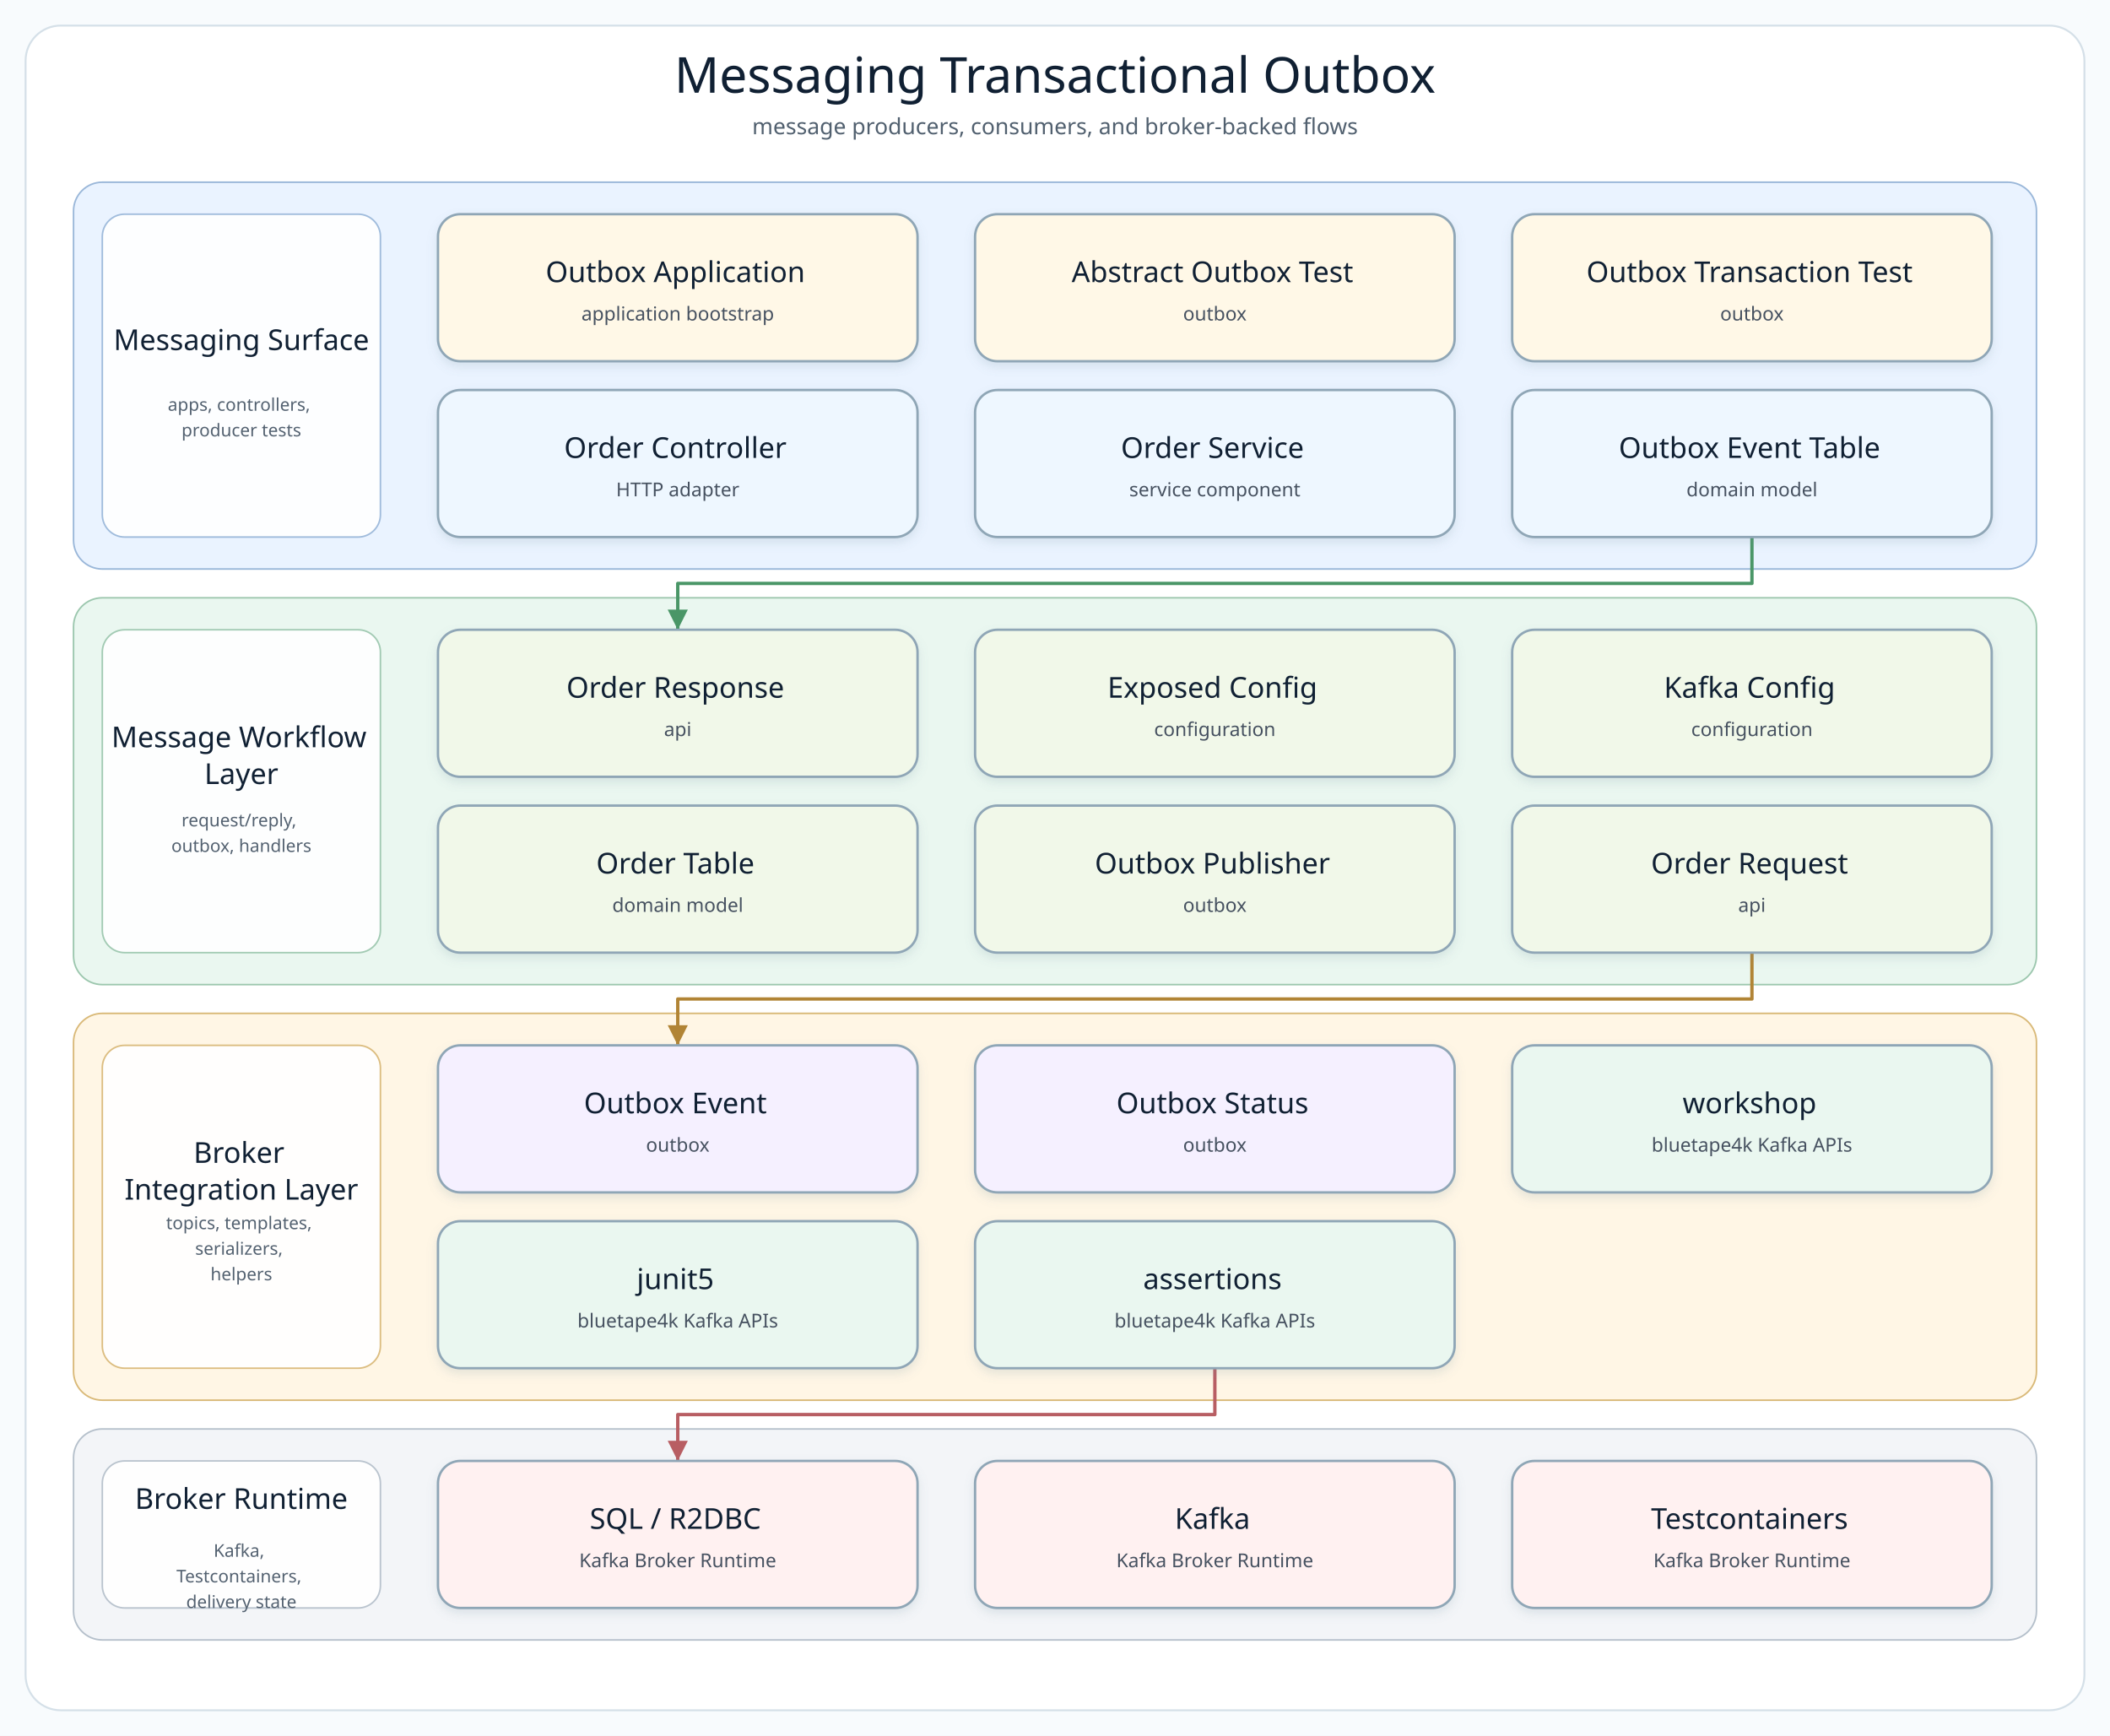
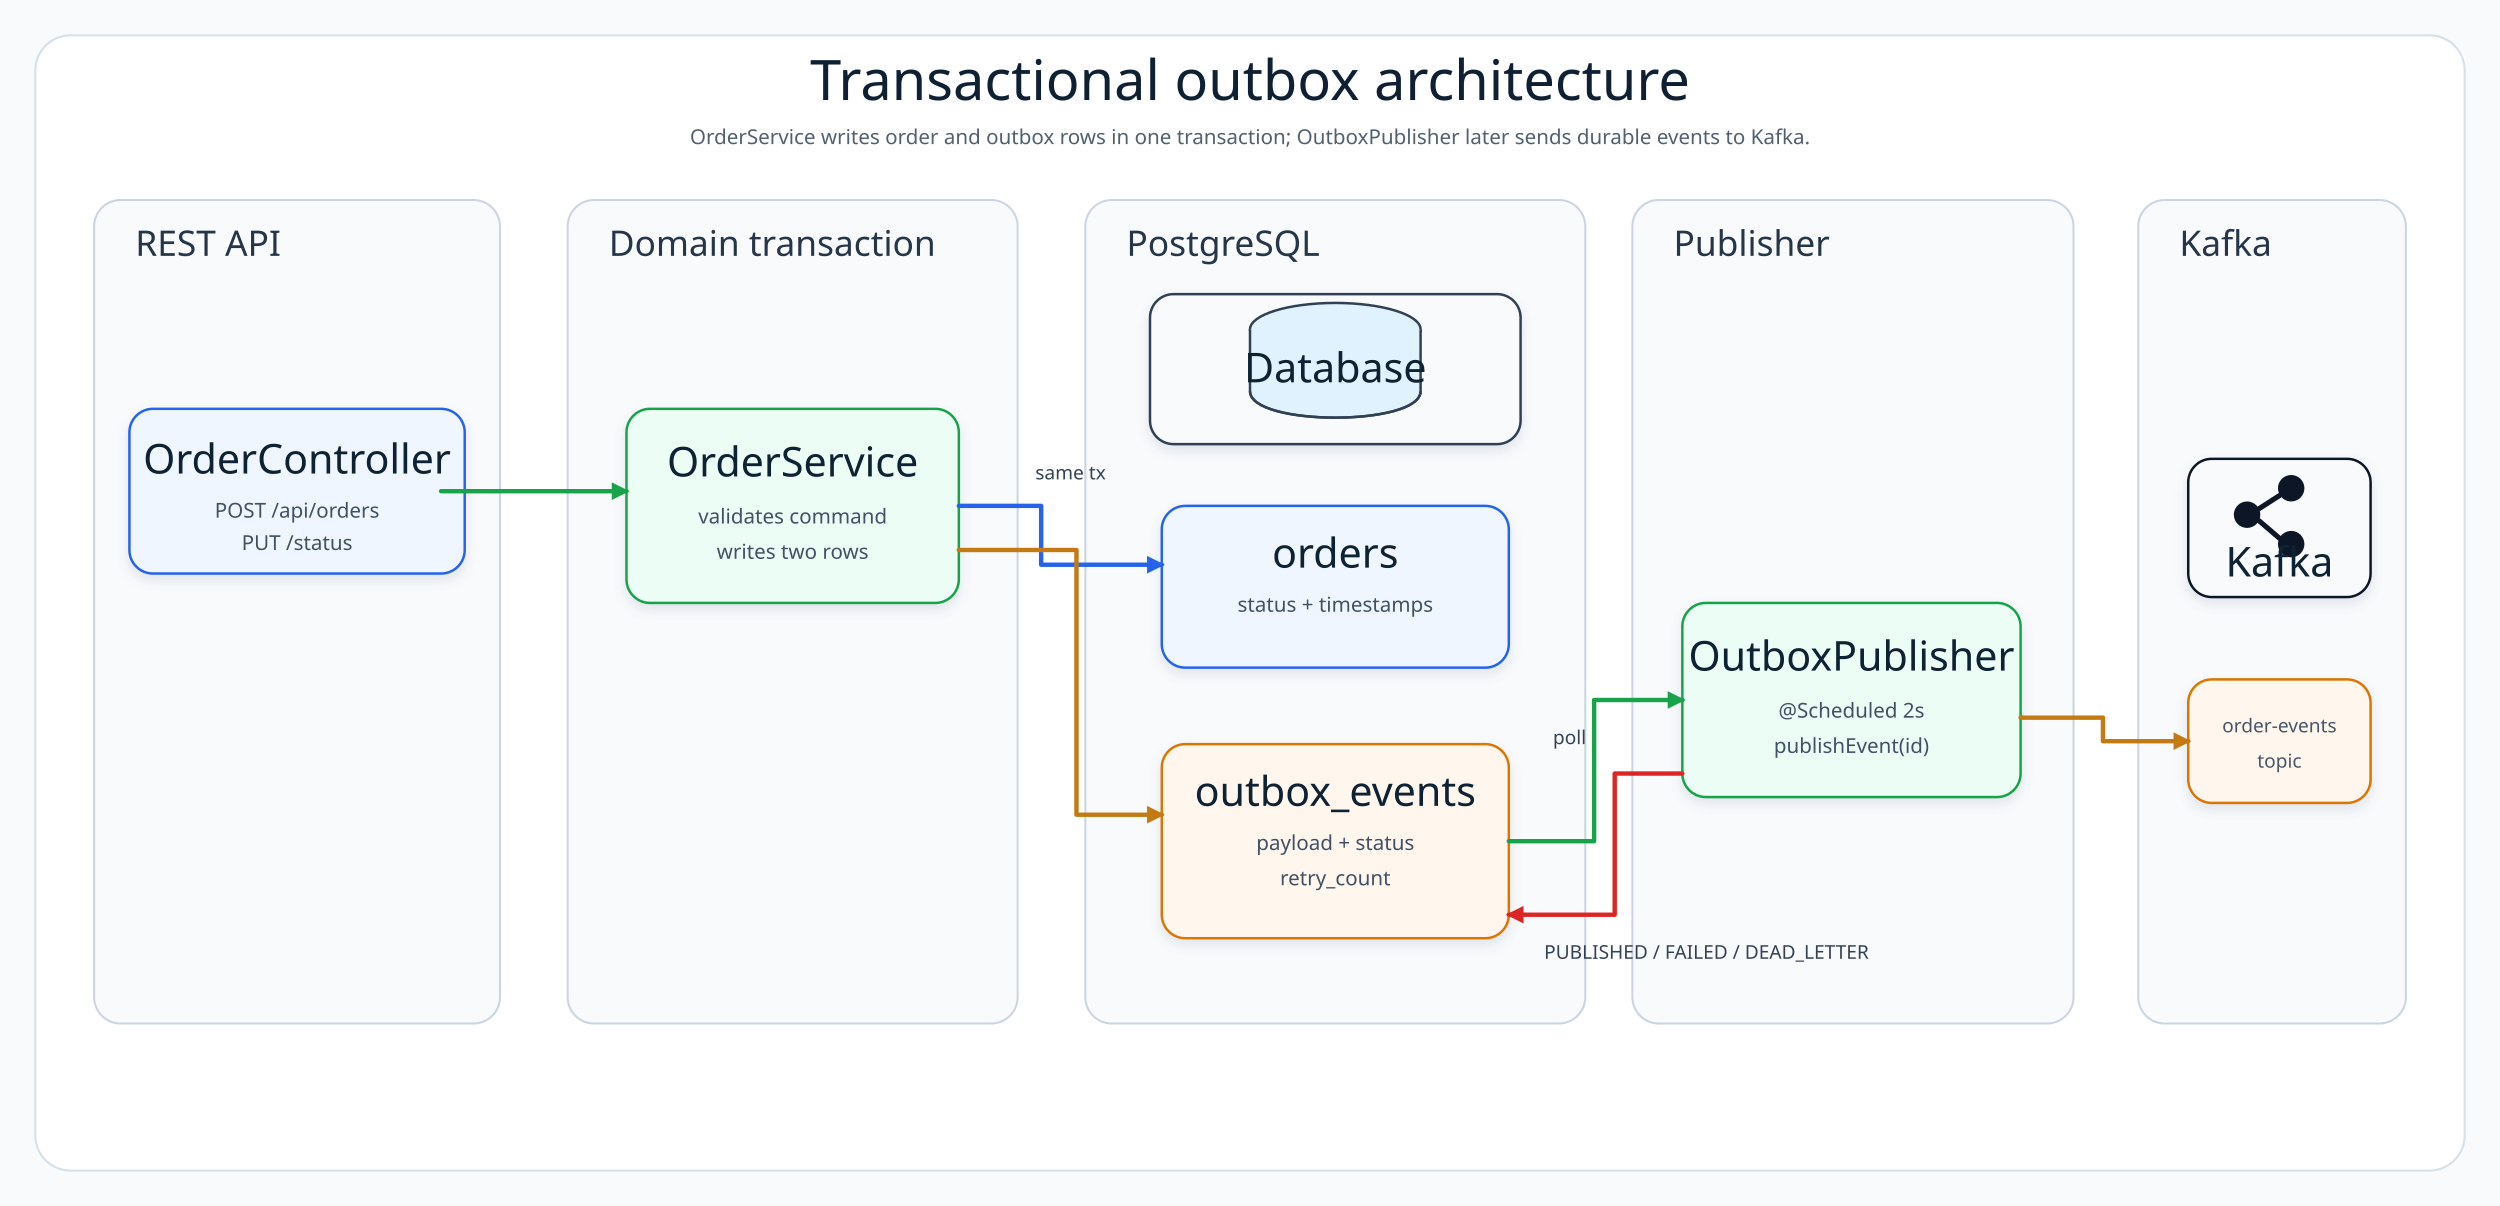
- <svg xmlns="http://www.w3.org/2000/svg" width="1320" height="1086" viewBox="0 0 1320 1086" role="img" aria-label="Messaging Transactional Outbox architecture diagram">
+ <svg xmlns="http://www.w3.org/2000/svg" width="1700" height="820" viewBox="0 0 1700 820" role="img" aria-label="Transactional outbox architecture diagram">
  <defs>
-     <filter id="softShadow" x="-8%" y="-8%" width="116%" height="124%">
-       <feDropShadow dx="0" dy="3" stdDeviation="3" flood-color="#7890A5" flood-opacity="0.18" />
+     <filter id="shadow" x="-8%" y="-8%" width="116%" height="124%">
+       <feDropShadow dx="0" dy="4" stdDeviation="4" flood-color="#64748B" flood-opacity="0.16" />
    </filter>
-     <marker id="arrow-api" markerWidth="8" markerHeight="8" refX="7" refY="4" orient="auto" markerUnits="strokeWidth">
-       <path d="M 1 1 L 7 4 L 1 7 Z" fill="#4F7DB5" />
+     <marker id="arrowBlue" markerWidth="12" markerHeight="12" refX="10" refY="6" orient="auto" markerUnits="userSpaceOnUse">
+       <path d="M 0 0 L 12 6 L 0 12 Z" fill="#2563EB" />
    </marker>
-     <marker id="arrow-service" markerWidth="8" markerHeight="8" refX="7" refY="4" orient="auto" markerUnits="strokeWidth">
-       <path d="M 1 1 L 7 4 L 1 7 Z" fill="#4A9667" />
+     <marker id="arrowGreen" markerWidth="12" markerHeight="12" refX="10" refY="6" orient="auto" markerUnits="userSpaceOnUse">
+       <path d="M 0 0 L 12 6 L 0 12 Z" fill="#16A34A" />
    </marker>
-     <marker id="arrow-infra" markerWidth="8" markerHeight="8" refX="7" refY="4" orient="auto" markerUnits="strokeWidth">
-       <path d="M 1 1 L 7 4 L 1 7 Z" fill="#B18435" />
+     <marker id="arrowAmber" markerWidth="12" markerHeight="12" refX="10" refY="6" orient="auto" markerUnits="userSpaceOnUse">
+       <path d="M 0 0 L 12 6 L 0 12 Z" fill="#C47A12" />
    </marker>
-     <marker id="arrow-bt" markerWidth="8" markerHeight="8" refX="7" refY="4" orient="auto" markerUnits="strokeWidth">
-       <path d="M 1 1 L 7 4 L 1 7 Z" fill="#3E927D" />
-     </marker>
-     <marker id="arrow-runtime" markerWidth="8" markerHeight="8" refX="7" refY="4" orient="auto" markerUnits="strokeWidth">
-       <path d="M 1 1 L 7 4 L 1 7 Z" fill="#B85E63" />
+     <marker id="arrowRed" markerWidth="12" markerHeight="12" refX="10" refY="6" orient="auto" markerUnits="userSpaceOnUse">
+       <path d="M 0 0 L 12 6 L 0 12 Z" fill="#DC2626" />
    </marker>
    <style>
-       .canvas { fill: #F8FBFD; }
-       .frame { fill: #FFFFFF; stroke: #D5E0E8; stroke-width: 1.2; }
-       .diagram-title { font-family: "Architects Daughter"; font-size: 31px; fill: #102033; }
-       .diagram-subtitle { font-family: "Comic Mono"; font-size: 14px; fill: #51606F; }
-       .layer-title { font-family: "Architects Daughter"; font-size: 18px; fill: #102033; }
-       .layer-detail { font-family: "Comic Mono"; font-size: 11px; fill: #536170; }
-       .node rect { stroke-width: 1.5; }
-       .node-title { font-family: "Architects Daughter"; font-size: 18px; fill: #102033; }
-       .node-detail { font-family: "Comic Mono"; font-size: 12px; fill: #465160; }
+       .canvas{fill:#F8FAFC}.frame{fill:#FFFFFF;stroke:#D6E0E8;stroke-width:1.4}.layer{fill:#F8FAFC;stroke:#CBD5E1;stroke-width:1.4}.title{font-family:"Architects Daughter";font-size:38px;fill:#102033}.subtitle{font-family:"Comic Mono";font-size:14px;fill:#51606F}.layerLabel{font-family:"Architects Daughter";font-size:24px;fill:#263548}.cardTitle{font-family:"Architects Daughter";font-size:28px;fill:#102033}.cardText{font-family:"Comic Mono";font-size:14px;fill:#415166}.smallText{font-family:"Comic Mono";font-size:13px;fill:#475569}.line{fill:none;stroke-width:3;stroke-linecap:round;stroke-linejoin:round}.label{font-family:"Comic Mono";font-size:13px;fill:#334155}
    </style>
  </defs>
-   <rect class="canvas" width="1320" height="1086" />
-   <rect class="frame" x="16" y="16" width="1288" height="1054" rx="22" />
-   <text class="diagram-title" x="660.0" y="58" text-anchor="middle">Messaging Transactional Outbox</text>
-   <text class="diagram-subtitle" x="660.0" y="84" text-anchor="middle">message producers, consumers, and broker-backed flows</text>
-   <g>
-     <g class="layer" data-layer="surface">
-       <rect x="46.0" y="114.0" width="1228.0" height="242.0" rx="18" fill="#EAF3FF" stroke="#9AB7D9" />
-       <rect x="64.0" y="134.0" width="174" height="202.0" rx="14" fill="#FFFFFF" stroke="#9AB7D9" opacity="0.92" />
-       <text text-anchor="middle">
-         <tspan class="layer-title" x="151.0" y="219.0">Messaging Surface</tspan>
-       </text>
-       <text text-anchor="middle">
-         <tspan class="layer-detail" x="151.0" y="257.0">apps, controllers,</tspan>
-         <tspan class="layer-detail" x="151.0" y="273.0">producer tests</tspan>
-       </text>
-     </g>
-     <g class="layer" data-layer="service">
-       <rect x="46.0" y="374.0" width="1228.0" height="242.0" rx="18" fill="#EAF7F0" stroke="#9CC7AE" />
-       <rect x="64.0" y="394.0" width="174" height="202.0" rx="14" fill="#FFFFFF" stroke="#9CC7AE" opacity="0.92" />
-       <text text-anchor="middle">
-         <tspan class="layer-title" x="151.0" y="467.5">Message Workflow</tspan>
-         <tspan class="layer-title" x="151.0" y="490.5">Layer</tspan>
-       </text>
-       <text text-anchor="middle">
-         <tspan class="layer-detail" x="151.0" y="517.0">request/reply,</tspan>
-         <tspan class="layer-detail" x="151.0" y="533.0">outbox, handlers</tspan>
-       </text>
-     </g>
-     <g class="layer" data-layer="integration">
-       <rect x="46.0" y="634.0" width="1228.0" height="242.0" rx="18" fill="#FFF6E5" stroke="#D9B978" />
-       <rect x="64.0" y="654.0" width="174" height="202.0" rx="14" fill="#FFFFFF" stroke="#D9B978" opacity="0.92" />
-       <text text-anchor="middle">
-         <tspan class="layer-title" x="151.0" y="727.5">Broker</tspan>
-         <tspan class="layer-title" x="151.0" y="750.5">Integration Layer</tspan>
-       </text>
-       <text text-anchor="middle">
-         <tspan class="layer-detail" x="151.0" y="769.0">topics, templates,</tspan>
-         <tspan class="layer-detail" x="151.0" y="785.0">serializers,</tspan>
-         <tspan class="layer-detail" x="151.0" y="801.0">helpers</tspan>
-       </text>
-     </g>
-     <g class="layer" data-layer="runtime">
-       <rect x="46.0" y="894.0" width="1228.0" height="132.0" rx="18" fill="#F3F5F8" stroke="#B5C0CB" />
-       <rect x="64.0" y="914.0" width="174" height="92.0" rx="14" fill="#FFFFFF" stroke="#B5C0CB" opacity="0.92" />
-       <text text-anchor="middle">
-         <tspan class="layer-title" x="151.0" y="944.0">Broker Runtime</tspan>
-       </text>
-       <text text-anchor="middle">
-         <tspan class="layer-detail" x="151.0" y="974.0">Kafka,</tspan>
-         <tspan class="layer-detail" x="151.0" y="990.0">Testcontainers,</tspan>
-         <tspan class="layer-detail" x="151.0" y="1006.0">delivery state</tspan>
-       </text>
-     </g>
-     <g class="edge" data-edge="api2-&gt;service0" data-label="delegates">
-       <path d="M 1096.0 336.0 L 1096.0 365.0 L 424.0 365.0 L 424.0 394.0" fill="none" stroke="#4A9667" stroke-width="2.1" stroke-linecap="square" stroke-linejoin="round" marker-end="url(#arrow-service)" />
-     </g>
-     <g class="edge" data-edge="service5-&gt;infra0" data-label="persists / publishes">
-       <path d="M 1096.0 596.0 L 1096.0 625.0 L 424.0 625.0 L 424.0 654.0" fill="none" stroke="#B18435" stroke-width="2.1" stroke-linecap="square" stroke-linejoin="round" marker-end="url(#arrow-infra)" />
-     </g>
-     <g class="edge" data-edge="bt2-&gt;runtime0" data-label="adapts">
-       <path d="M 760.0 856.0 L 760.0 885.0 L 424.0 885.0 L 424.0 914.0" fill="none" stroke="#B85E63" stroke-width="2.1" stroke-linecap="square" stroke-linejoin="round" marker-end="url(#arrow-runtime)" />
-     </g>
-     <g class="node" data-node="entry0" data-lines="Outbox Application | application bootstrap">
-       <rect x="274.0" y="134.0" width="300.0" height="92.0" rx="14" fill="#FFF8E7" stroke="#8FA6B6" filter="url(#softShadow)" />
-       <text text-anchor="middle">
-         <tspan class="node-title" x="424.0" y="176.5">Outbox Application</tspan>
-         <tspan class="node-detail" x="424.0" y="200.5">application bootstrap</tspan>
-       </text>
-     </g>
-     <g class="node" data-node="entry1" data-lines="Abstract Outbox Test | outbox">
-       <rect x="610.0" y="134.0" width="300.0" height="92.0" rx="14" fill="#FFF8E7" stroke="#8FA6B6" filter="url(#softShadow)" />
-       <text text-anchor="middle">
-         <tspan class="node-title" x="760.0" y="176.5">Abstract Outbox Test</tspan>
-         <tspan class="node-detail" x="760.0" y="200.5">outbox</tspan>
-       </text>
-     </g>
-     <g class="node" data-node="entry2" data-lines="Outbox Transaction Test | outbox">
-       <rect x="946.0" y="134.0" width="300.0" height="92.0" rx="14" fill="#FFF8E7" stroke="#8FA6B6" filter="url(#softShadow)" />
-       <text text-anchor="middle">
-         <tspan class="node-title" x="1096.0" y="176.5">Outbox Transaction Test</tspan>
-         <tspan class="node-detail" x="1096.0" y="200.5">outbox</tspan>
-       </text>
-     </g>
-     <g class="node" data-node="api0" data-lines="Order Controller | HTTP adapter">
-       <rect x="274.0" y="244.0" width="300.0" height="92.0" rx="14" fill="#EEF7FF" stroke="#8FA6B6" filter="url(#softShadow)" />
-       <text text-anchor="middle">
-         <tspan class="node-title" x="424.0" y="286.5">Order Controller</tspan>
-         <tspan class="node-detail" x="424.0" y="310.5">HTTP adapter</tspan>
-       </text>
-     </g>
-     <g class="node" data-node="api1" data-lines="Order Service | service component">
-       <rect x="610.0" y="244.0" width="300.0" height="92.0" rx="14" fill="#EEF7FF" stroke="#8FA6B6" filter="url(#softShadow)" />
-       <text text-anchor="middle">
-         <tspan class="node-title" x="760.0" y="286.5">Order Service</tspan>
-         <tspan class="node-detail" x="760.0" y="310.5">service component</tspan>
-       </text>
-     </g>
-     <g class="node" data-node="api2" data-lines="Outbox Event Table | domain model">
-       <rect x="946.0" y="244.0" width="300.0" height="92.0" rx="14" fill="#EEF7FF" stroke="#8FA6B6" filter="url(#softShadow)" />
-       <text text-anchor="middle">
-         <tspan class="node-title" x="1096.0" y="286.5">Outbox Event Table</tspan>
-         <tspan class="node-detail" x="1096.0" y="310.5">domain model</tspan>
-       </text>
-     </g>
-     <g class="node" data-node="service0" data-lines="Order Response | api">
-       <rect x="274.0" y="394.0" width="300.0" height="92.0" rx="14" fill="#F1F8E9" stroke="#8FA6B6" filter="url(#softShadow)" />
-       <text text-anchor="middle">
-         <tspan class="node-title" x="424.0" y="436.5">Order Response</tspan>
-         <tspan class="node-detail" x="424.0" y="460.5">api</tspan>
-       </text>
-     </g>
-     <g class="node" data-node="service1" data-lines="Exposed Config | configuration">
-       <rect x="610.0" y="394.0" width="300.0" height="92.0" rx="14" fill="#F1F8E9" stroke="#8FA6B6" filter="url(#softShadow)" />
-       <text text-anchor="middle">
-         <tspan class="node-title" x="760.0" y="436.5">Exposed Config</tspan>
-         <tspan class="node-detail" x="760.0" y="460.5">configuration</tspan>
-       </text>
-     </g>
-     <g class="node" data-node="service2" data-lines="Kafka Config | configuration">
-       <rect x="946.0" y="394.0" width="300.0" height="92.0" rx="14" fill="#F1F8E9" stroke="#8FA6B6" filter="url(#softShadow)" />
-       <text text-anchor="middle">
-         <tspan class="node-title" x="1096.0" y="436.5">Kafka Config</tspan>
-         <tspan class="node-detail" x="1096.0" y="460.5">configuration</tspan>
-       </text>
-     </g>
-     <g class="node" data-node="service3" data-lines="Order Table | domain model">
-       <rect x="274.0" y="504.0" width="300.0" height="92.0" rx="14" fill="#F1F8E9" stroke="#8FA6B6" filter="url(#softShadow)" />
-       <text text-anchor="middle">
-         <tspan class="node-title" x="424.0" y="546.5">Order Table</tspan>
-         <tspan class="node-detail" x="424.0" y="570.5">domain model</tspan>
-       </text>
-     </g>
-     <g class="node" data-node="service4" data-lines="Outbox Publisher | outbox">
-       <rect x="610.0" y="504.0" width="300.0" height="92.0" rx="14" fill="#F1F8E9" stroke="#8FA6B6" filter="url(#softShadow)" />
-       <text text-anchor="middle">
-         <tspan class="node-title" x="760.0" y="546.5">Outbox Publisher</tspan>
-         <tspan class="node-detail" x="760.0" y="570.5">outbox</tspan>
-       </text>
-     </g>
-     <g class="node" data-node="service5" data-lines="Order Request | api">
-       <rect x="946.0" y="504.0" width="300.0" height="92.0" rx="14" fill="#F1F8E9" stroke="#8FA6B6" filter="url(#softShadow)" />
-       <text text-anchor="middle">
-         <tspan class="node-title" x="1096.0" y="546.5">Order Request</tspan>
-         <tspan class="node-detail" x="1096.0" y="570.5">api</tspan>
-       </text>
-     </g>
-     <g class="node" data-node="infra0" data-lines="Outbox Event | outbox">
-       <rect x="274.0" y="654.0" width="300.0" height="92.0" rx="14" fill="#F5F0FF" stroke="#8FA6B6" filter="url(#softShadow)" />
-       <text text-anchor="middle">
-         <tspan class="node-title" x="424.0" y="696.5">Outbox Event</tspan>
-         <tspan class="node-detail" x="424.0" y="720.5">outbox</tspan>
-       </text>
-     </g>
-     <g class="node" data-node="infra1" data-lines="Outbox Status | outbox">
-       <rect x="610.0" y="654.0" width="300.0" height="92.0" rx="14" fill="#F5F0FF" stroke="#8FA6B6" filter="url(#softShadow)" />
-       <text text-anchor="middle">
-         <tspan class="node-title" x="760.0" y="696.5">Outbox Status</tspan>
-         <tspan class="node-detail" x="760.0" y="720.5">outbox</tspan>
-       </text>
-     </g>
-     <g class="node" data-node="bt0" data-lines="workshop | bluetape4k Kafka APIs">
-       <rect x="946.0" y="654.0" width="300.0" height="92.0" rx="14" fill="#EAF7F0" stroke="#8FA6B6" filter="url(#softShadow)" />
-       <text text-anchor="middle">
-         <tspan class="node-title" x="1096.0" y="696.5">workshop</tspan>
-         <tspan class="node-detail" x="1096.0" y="720.5">bluetape4k Kafka APIs</tspan>
-       </text>
-     </g>
-     <g class="node" data-node="bt1" data-lines="junit5 | bluetape4k Kafka APIs">
-       <rect x="274.0" y="764.0" width="300.0" height="92.0" rx="14" fill="#EAF7F0" stroke="#8FA6B6" filter="url(#softShadow)" />
-       <text text-anchor="middle">
-         <tspan class="node-title" x="424.0" y="806.5">junit5</tspan>
-         <tspan class="node-detail" x="424.0" y="830.5">bluetape4k Kafka APIs</tspan>
-       </text>
-     </g>
-     <g class="node" data-node="bt2" data-lines="assertions | bluetape4k Kafka APIs">
-       <rect x="610.0" y="764.0" width="300.0" height="92.0" rx="14" fill="#EAF7F0" stroke="#8FA6B6" filter="url(#softShadow)" />
-       <text text-anchor="middle">
-         <tspan class="node-title" x="760.0" y="806.5">assertions</tspan>
-         <tspan class="node-detail" x="760.0" y="830.5">bluetape4k Kafka APIs</tspan>
-       </text>
-     </g>
-     <g class="node" data-node="runtime0" data-lines="SQL / R2DBC | Kafka Broker Runtime">
-       <rect x="274.0" y="914.0" width="300.0" height="92.0" rx="14" fill="#FFF1F1" stroke="#8FA6B6" filter="url(#softShadow)" />
-       <text text-anchor="middle">
-         <tspan class="node-title" x="424.0" y="956.5">SQL / R2DBC</tspan>
-         <tspan class="node-detail" x="424.0" y="980.5">Kafka Broker Runtime</tspan>
-       </text>
-     </g>
-     <g class="node" data-node="runtime1" data-lines="Kafka | Kafka Broker Runtime">
-       <rect x="610.0" y="914.0" width="300.0" height="92.0" rx="14" fill="#FFF1F1" stroke="#8FA6B6" filter="url(#softShadow)" />
-       <text text-anchor="middle">
-         <tspan class="node-title" x="760.0" y="956.5">Kafka</tspan>
-         <tspan class="node-detail" x="760.0" y="980.5">Kafka Broker Runtime</tspan>
-       </text>
-     </g>
-     <g class="node" data-node="runtime2" data-lines="Testcontainers | Kafka Broker Runtime">
-       <rect x="946.0" y="914.0" width="300.0" height="92.0" rx="14" fill="#FFF1F1" stroke="#8FA6B6" filter="url(#softShadow)" />
-       <text text-anchor="middle">
-         <tspan class="node-title" x="1096.0" y="956.5">Testcontainers</tspan>
-         <tspan class="node-detail" x="1096.0" y="980.5">Kafka Broker Runtime</tspan>
-       </text>
-     </g>
+   <rect class="canvas" width="1700" height="820" />
+   <rect class="frame" x="24" y="24" width="1652" height="772" rx="24" />
+   <text class="title" x="850" y="68" text-anchor="middle">Transactional outbox architecture</text>
+   <text class="subtitle" x="850" y="98" text-anchor="middle">OrderService writes order and outbox rows in one transaction; OutboxPublisher later sends durable events to Kafka.</text>
+   <rect class="layer" x="64" y="136" width="276" height="560" rx="18" />
+   <text class="layerLabel" x="92" y="174">REST API</text>
+   <g filter="url(#shadow)">
+     <rect x="88" y="278" width="228" height="112" rx="16" fill="#EFF6FF" stroke="#2563EB" stroke-width="1.7" />
+     <text class="cardTitle" x="202" y="322" text-anchor="middle">OrderController</text>
+     <text class="cardText" x="202" y="352" text-anchor="middle">POST /api/orders</text>
+     <text class="cardText" x="202" y="374" text-anchor="middle">PUT /status</text>
  </g>
+   <rect class="layer" x="386" y="136" width="306" height="560" rx="18" />
+   <text class="layerLabel" x="414" y="174">Domain transaction</text>
+   <g filter="url(#shadow)">
+     <rect x="426" y="278" width="226" height="132" rx="16" fill="#ECFDF5" stroke="#16A34A" stroke-width="1.7" />
+     <text class="cardTitle" x="539" y="324" text-anchor="middle">OrderService</text>
+     <text class="cardText" x="539" y="356" text-anchor="middle">validates command</text>
+     <text class="cardText" x="539" y="380" text-anchor="middle">writes two rows</text>
+   </g>
+   <rect class="layer" x="738" y="136" width="340" height="560" rx="18" />
+   <text class="layerLabel" x="766" y="174">PostgreSQL</text>
+   <g filter="url(#shadow)">
+     <rect x="782" y="200" width="252" height="102" rx="16" fill="#F8FAFC" stroke="#334155" stroke-width="1.7" />
+     <ellipse cx="908" cy="224" rx="58" ry="18" fill="#E0F2FE" stroke="#334155" stroke-width="1.7" />
+     <path d="M 850 224 L 850 266 C 850 290 966 290 966 266 L 966 224" fill="#E0F2FE" stroke="#334155" stroke-width="1.7" />
+     <path d="M 850 266 C 850 290 966 290 966 266" fill="none" stroke="#334155" stroke-width="1.7" />
+     <text class="cardTitle" x="908" y="260" text-anchor="middle">Database</text>
+   </g>
+   <g filter="url(#shadow)">
+     <rect x="790" y="344" width="236" height="110" rx="16" fill="#EFF6FF" stroke="#2563EB" stroke-width="1.7" />
+     <text class="cardTitle" x="908" y="386" text-anchor="middle">orders</text>
+     <text class="cardText" x="908" y="416" text-anchor="middle">status + timestamps</text>
+   </g>
+   <g filter="url(#shadow)">
+     <rect x="790" y="506" width="236" height="132" rx="16" fill="#FFF7ED" stroke="#D97706" stroke-width="1.7" />
+     <text class="cardTitle" x="908" y="548" text-anchor="middle">outbox_events</text>
+     <text class="cardText" x="908" y="578" text-anchor="middle">payload + status</text>
+     <text class="cardText" x="908" y="602" text-anchor="middle">retry_count</text>
+   </g>
+   <rect class="layer" x="1110" y="136" width="300" height="560" rx="18" />
+   <text class="layerLabel" x="1138" y="174">Publisher</text>
+   <g filter="url(#shadow)">
+     <rect x="1144" y="410" width="230" height="132" rx="16" fill="#ECFDF5" stroke="#16A34A" stroke-width="1.7" />
+     <text class="cardTitle" x="1259" y="456" text-anchor="middle">OutboxPublisher</text>
+     <text class="cardText" x="1259" y="488" text-anchor="middle">@Scheduled 2s</text>
+     <text class="cardText" x="1259" y="512" text-anchor="middle">publishEvent(id)</text>
+   </g>
+   <rect class="layer" x="1454" y="136" width="182" height="560" rx="18" />
+   <text class="layerLabel" x="1482" y="174">Kafka</text>
+   <g filter="url(#shadow)">
+     <rect x="1488" y="312" width="124" height="94" rx="16" fill="#F8FAFC" stroke="#111827" stroke-width="1.7" />
+     <circle cx="1528" cy="350" r="9" fill="#111827" />
+     <circle cx="1558" cy="332" r="9" fill="#111827" />
+     <circle cx="1558" cy="370" r="9" fill="#111827" />
+     <path d="M 1536 346 L 1550 337" stroke="#111827" stroke-width="3.5" stroke-linecap="round" />
+     <path d="M 1536 354 L 1550 366" stroke="#111827" stroke-width="3.5" stroke-linecap="round" />
+     <text class="cardTitle" x="1550" y="392" text-anchor="middle">Kafka</text>
+   </g>
+   <g filter="url(#shadow)">
+     <rect x="1488" y="462" width="124" height="84" rx="16" fill="#FFF7ED" stroke="#D97706" stroke-width="1.7" />
+     <text class="smallText" x="1550" y="498" text-anchor="middle">order-events</text>
+     <text class="smallText" x="1550" y="522" text-anchor="middle">topic</text>
+   </g>
+   <path class="line" d="M 300 334 L 426 334" stroke="#16A34A" marker-end="url(#arrowGreen)" />
+   <path class="line" d="M 652 344 L 708 344 L 708 384 L 790 384" stroke="#2563EB" marker-end="url(#arrowBlue)" />
+   <text class="label" x="704" y="326">same tx</text>
+   <path class="line" d="M 652 374 L 732 374 L 732 554 L 790 554" stroke="#C47A12" marker-end="url(#arrowAmber)" />
+   <path class="line" d="M 1026 572 L 1084 572 L 1084 476 L 1144 476" stroke="#16A34A" marker-end="url(#arrowGreen)" />
+   <text class="label" x="1056" y="506">poll</text>
+   <path class="line" d="M 1374 488 L 1430 488 L 1430 504 L 1488 504" stroke="#C47A12" marker-end="url(#arrowAmber)" />
+   <path class="line" d="M 1144 526 L 1098 526 L 1098 622 L 1026 622" stroke="#DC2626" marker-end="url(#arrowRed)" />
+   <text class="label" x="1050" y="652">PUBLISHED / FAILED / DEAD_LETTER</text>
</svg>
